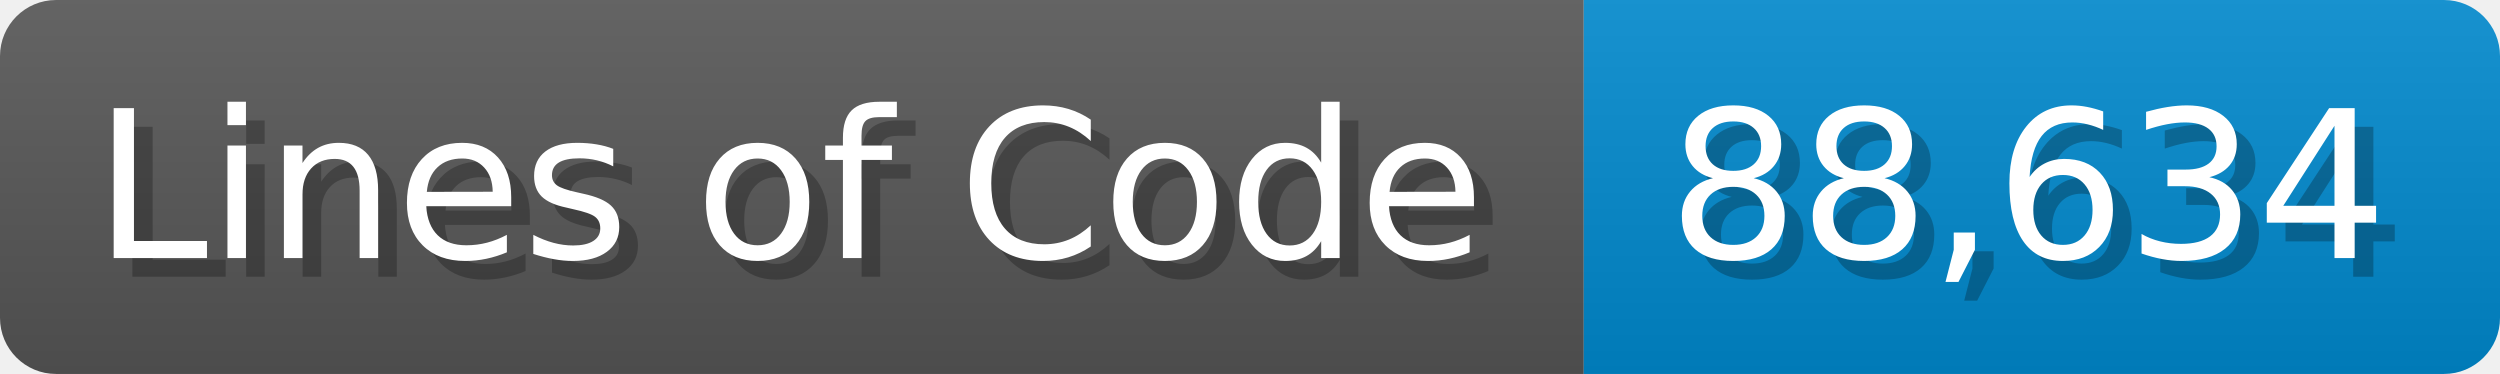
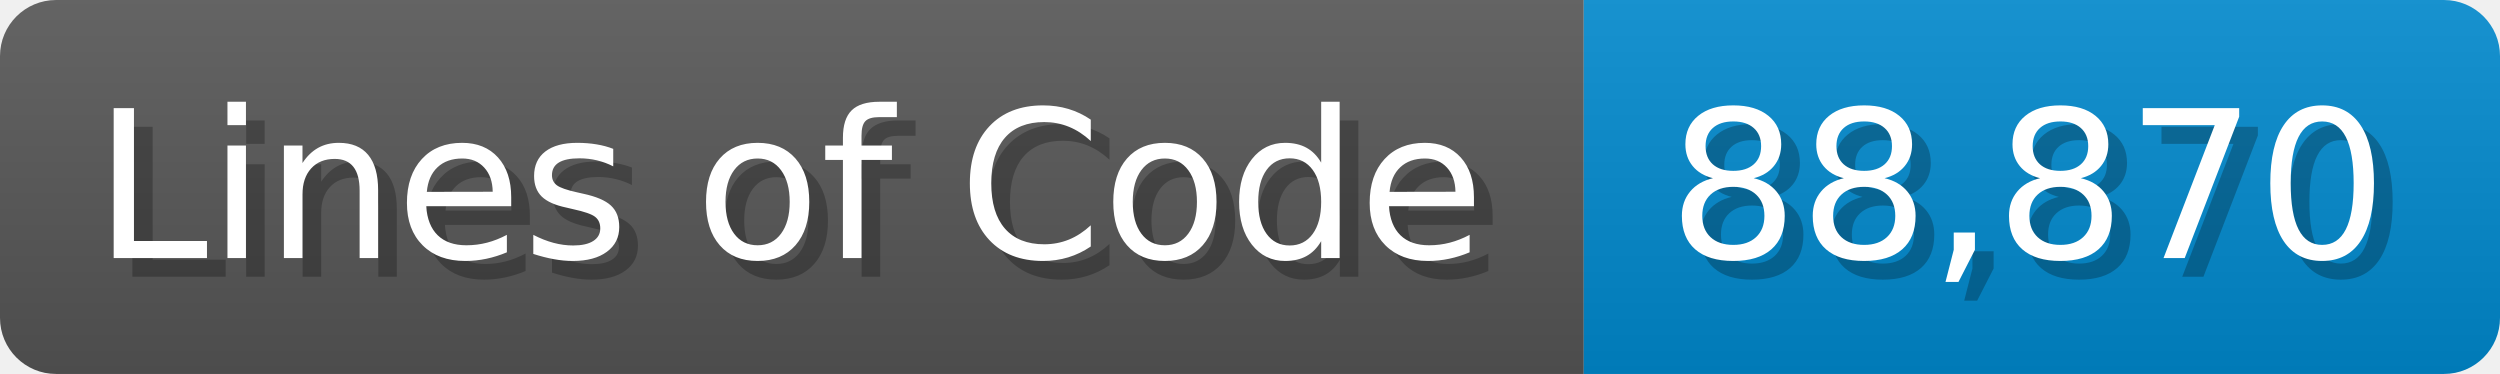
<svg xmlns="http://www.w3.org/2000/svg" width="133.7" height="20" viewBox="0 0 1337 200">
  <linearGradient id="a" x2="0" y2="100%">
    <stop offset="0" stop-opacity=".1" stop-color="#EEE" />
    <stop offset="1" stop-opacity=".1" />
  </linearGradient>
  <mask id="m">
    <rect width="1337" height="200" rx="30" fill="#FFF" />
  </mask>
  <g mask="url(#m)">
    <rect width="847" height="200" fill="#555" />
    <rect width="490" height="200" fill="#08C" x="847" />
    <rect width="1337" height="200" fill="url(#a)" />
  </g>
  <g fill="#fff" text-anchor="start" font-family="Verdana,DejaVu Sans,sans-serif" font-size="110">
    <text x="60" y="148" textLength="747" fill="#000" opacity="0.25">Lines of Code</text>
    <text x="50" y="138" textLength="747">Lines of Code</text>
-     <text x="902" y="148" textLength="390" fill="#000" opacity="0.25">88,634</text>
-     <text x="892" y="138" textLength="390">88,634</text>
+     <text x="902" y="148" textLength="390" fill="#000" opacity="0.25">88,870</text>
+     <text x="892" y="138" textLength="390">88,870</text>
  </g>
</svg>
